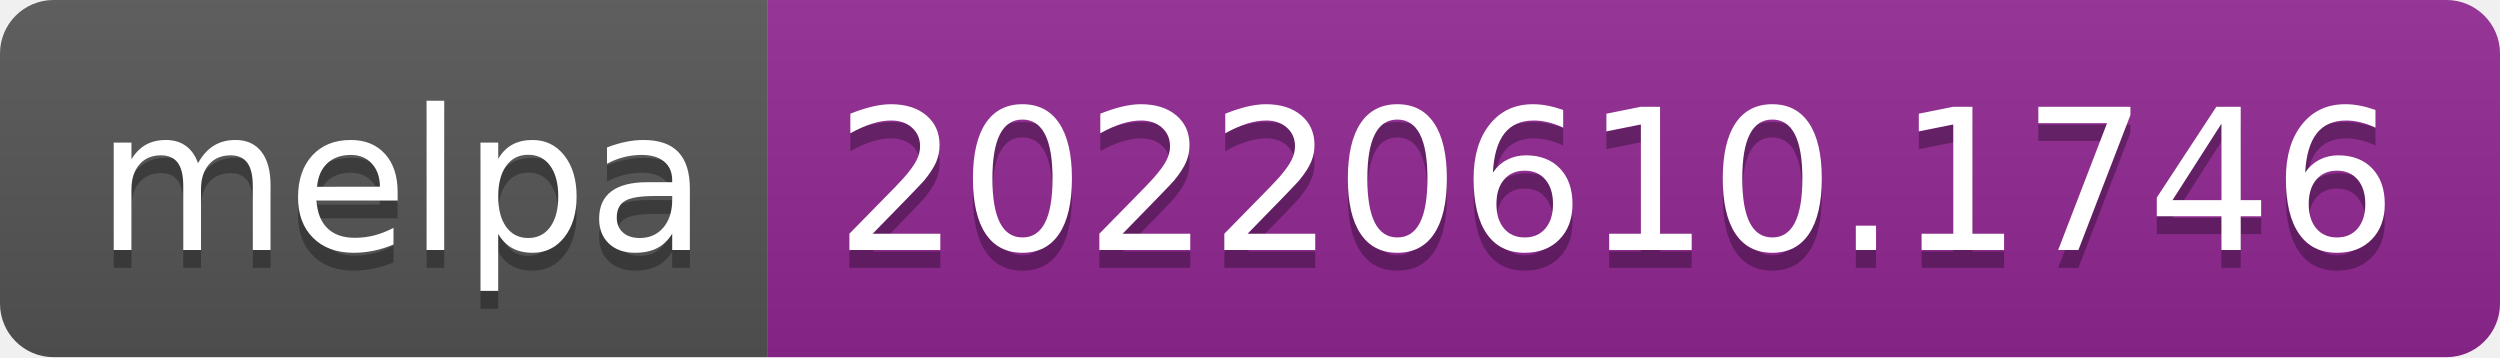
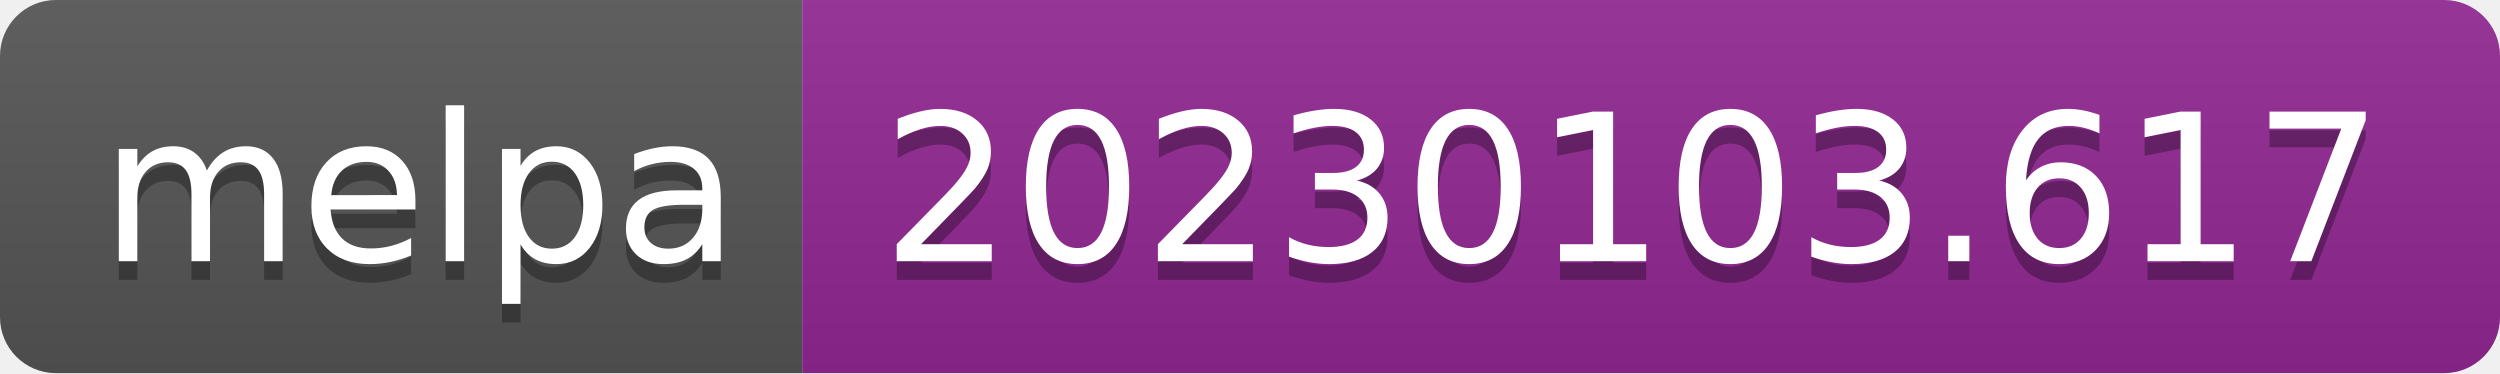
- <svg xmlns="http://www.w3.org/2000/svg" width="140" height="20" role="img" aria-label="melpa: 20220610.1746">
+ <svg xmlns="http://www.w3.org/2000/svg" width="134" height="20" role="img" aria-label="melpa: 20230103.617">
  <linearGradient id="s" x2="0" y2="100%">
    <stop offset="0" stop-color="#bbb" stop-opacity=".1" />
    <stop offset="1" stop-opacity=".1" />
  </linearGradient>
  <clipPath id="r">
-     <rect width="140" height="20" rx="3" fill="#fff" />
+     <rect width="134" height="20" rx="3" fill="#fff" />
  </clipPath>
  <g clip-path="url(#r)">
    <rect width="43" height="20" fill="#555" />
-     <rect x="43" width="97" height="20" fill="#922793" />
-     <rect width="140" height="20" fill="url(#s)" />
+     <rect x="43" width="91" height="20" fill="#922793" />
+     <rect width="134" height="20" fill="url(#s)" />
  </g>
  <g fill="#fff" text-anchor="middle" font-family="Verdana,Geneva,DejaVu Sans,sans-serif" text-rendering="geometricPrecision" font-size="110">
    <text aria-hidden="true" x="225" y="150" fill="#010101" fill-opacity=".3" transform="scale(.1)" textLength="330">melpa</text>
    <text x="225" y="140" transform="scale(.1)" fill="#fff" textLength="330">melpa</text>
-     <text aria-hidden="true" x="905" y="150" fill="#010101" fill-opacity=".3" transform="scale(.1)" textLength="870">20220610.1746</text>
-     <text x="905" y="140" transform="scale(.1)" fill="#fff" textLength="870">20220610.1746</text>
+     <text aria-hidden="true" x="875" y="150" fill="#010101" fill-opacity=".3" transform="scale(.1)" textLength="810">20230103.617</text>
+     <text x="875" y="140" transform="scale(.1)" fill="#fff" textLength="810">20230103.617</text>
  </g>
</svg>
